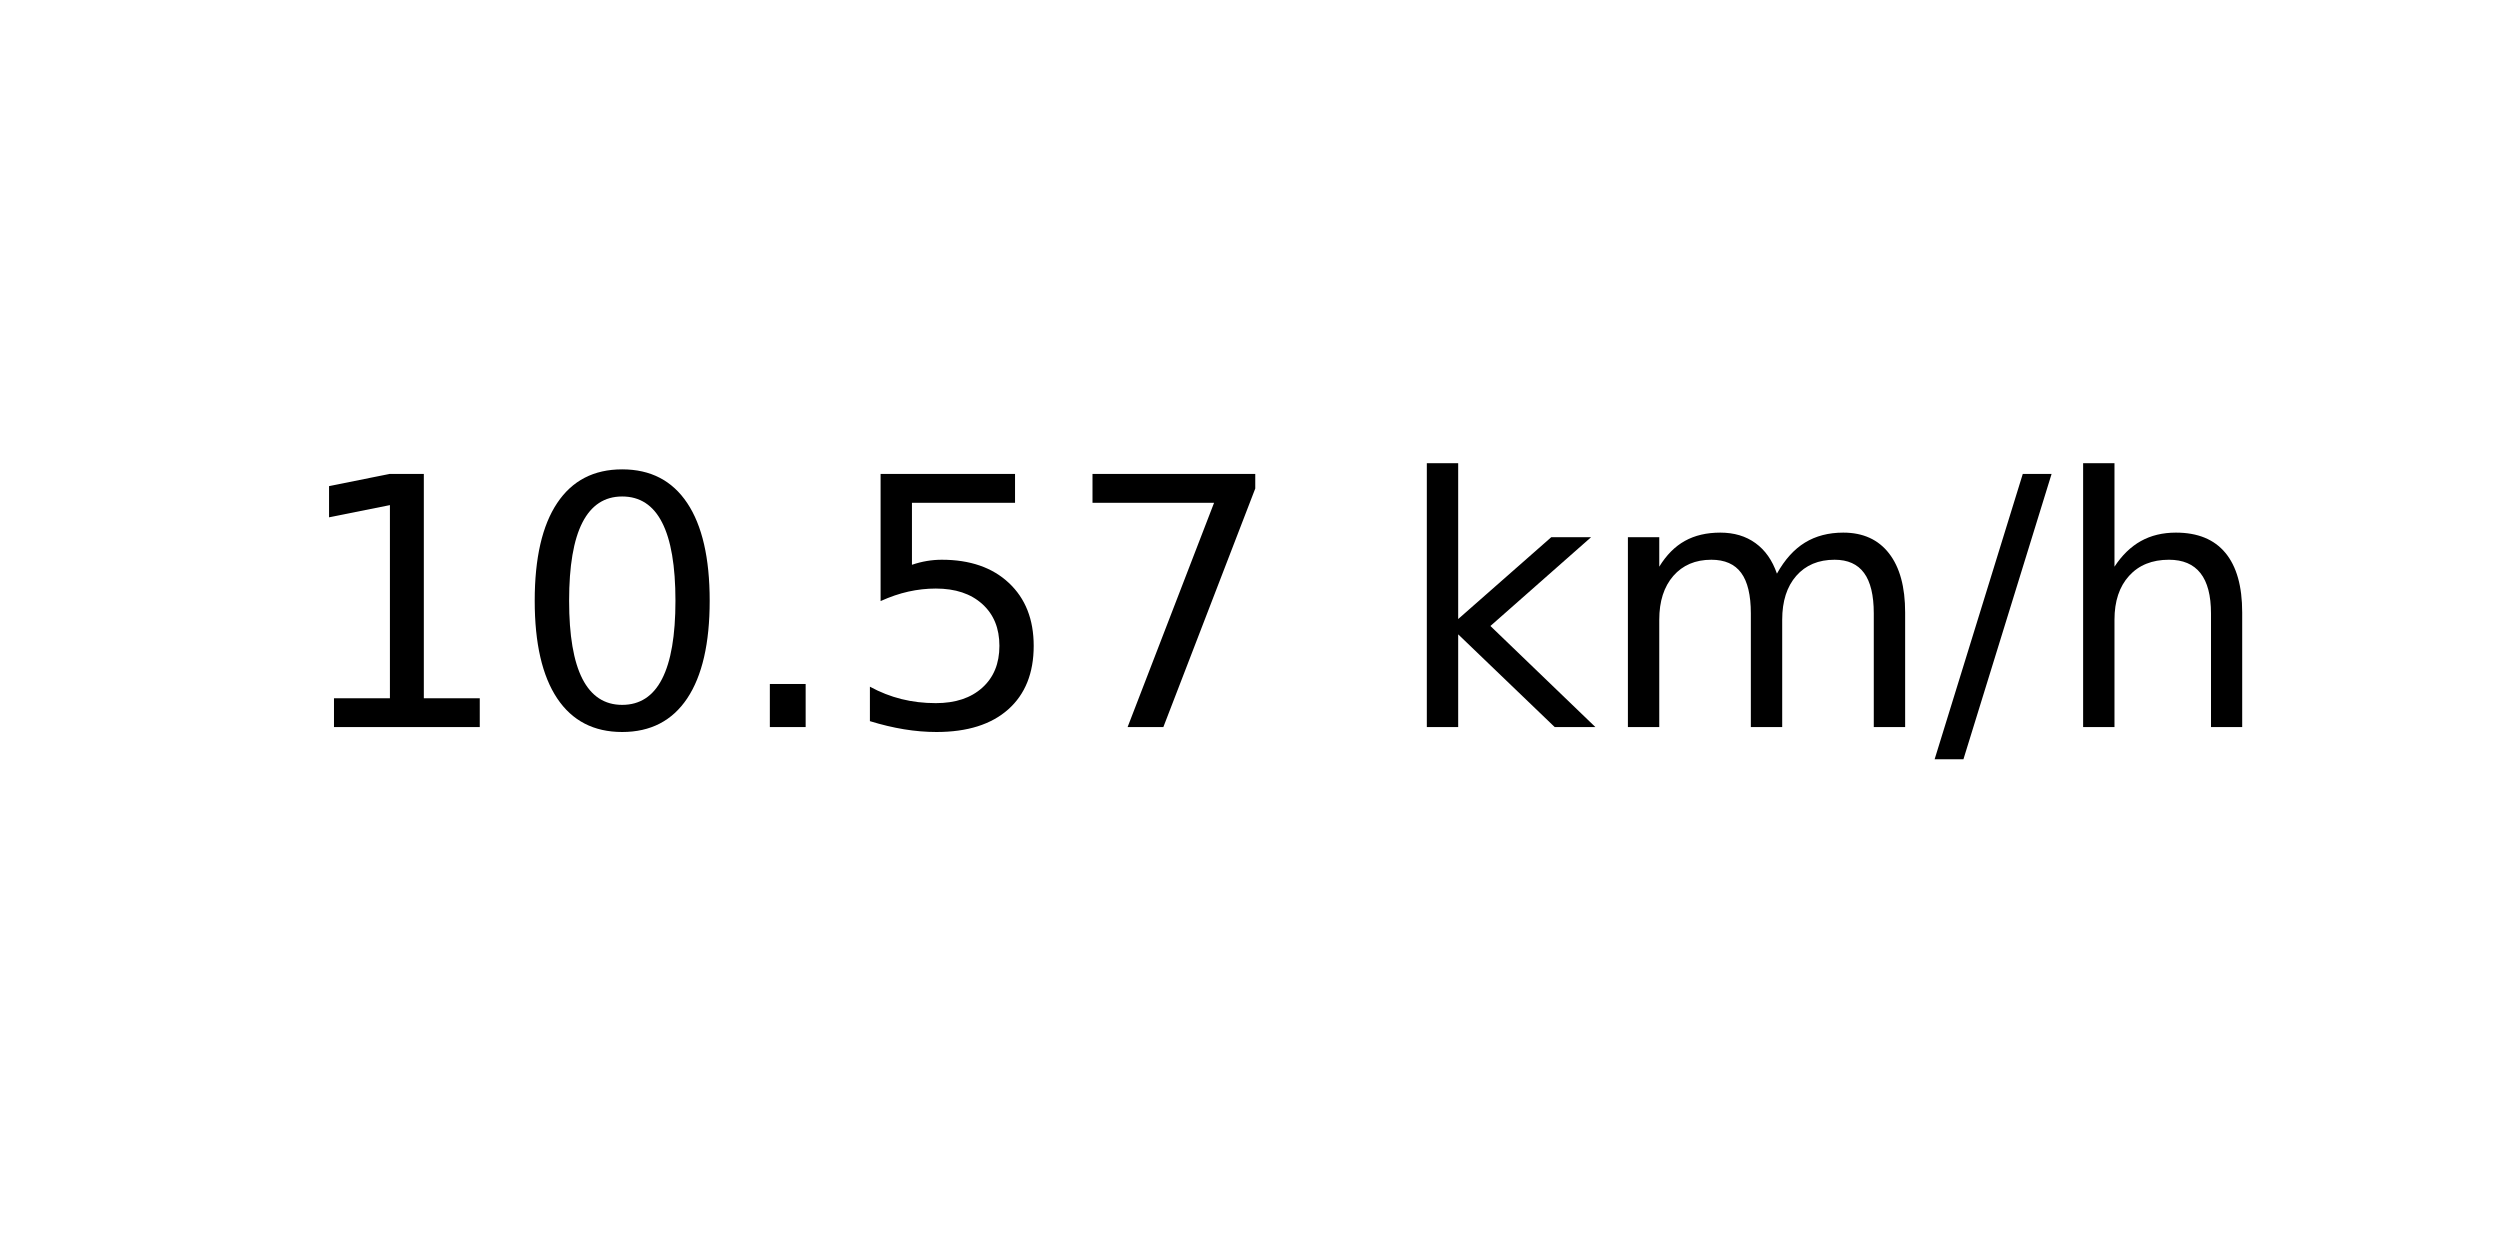
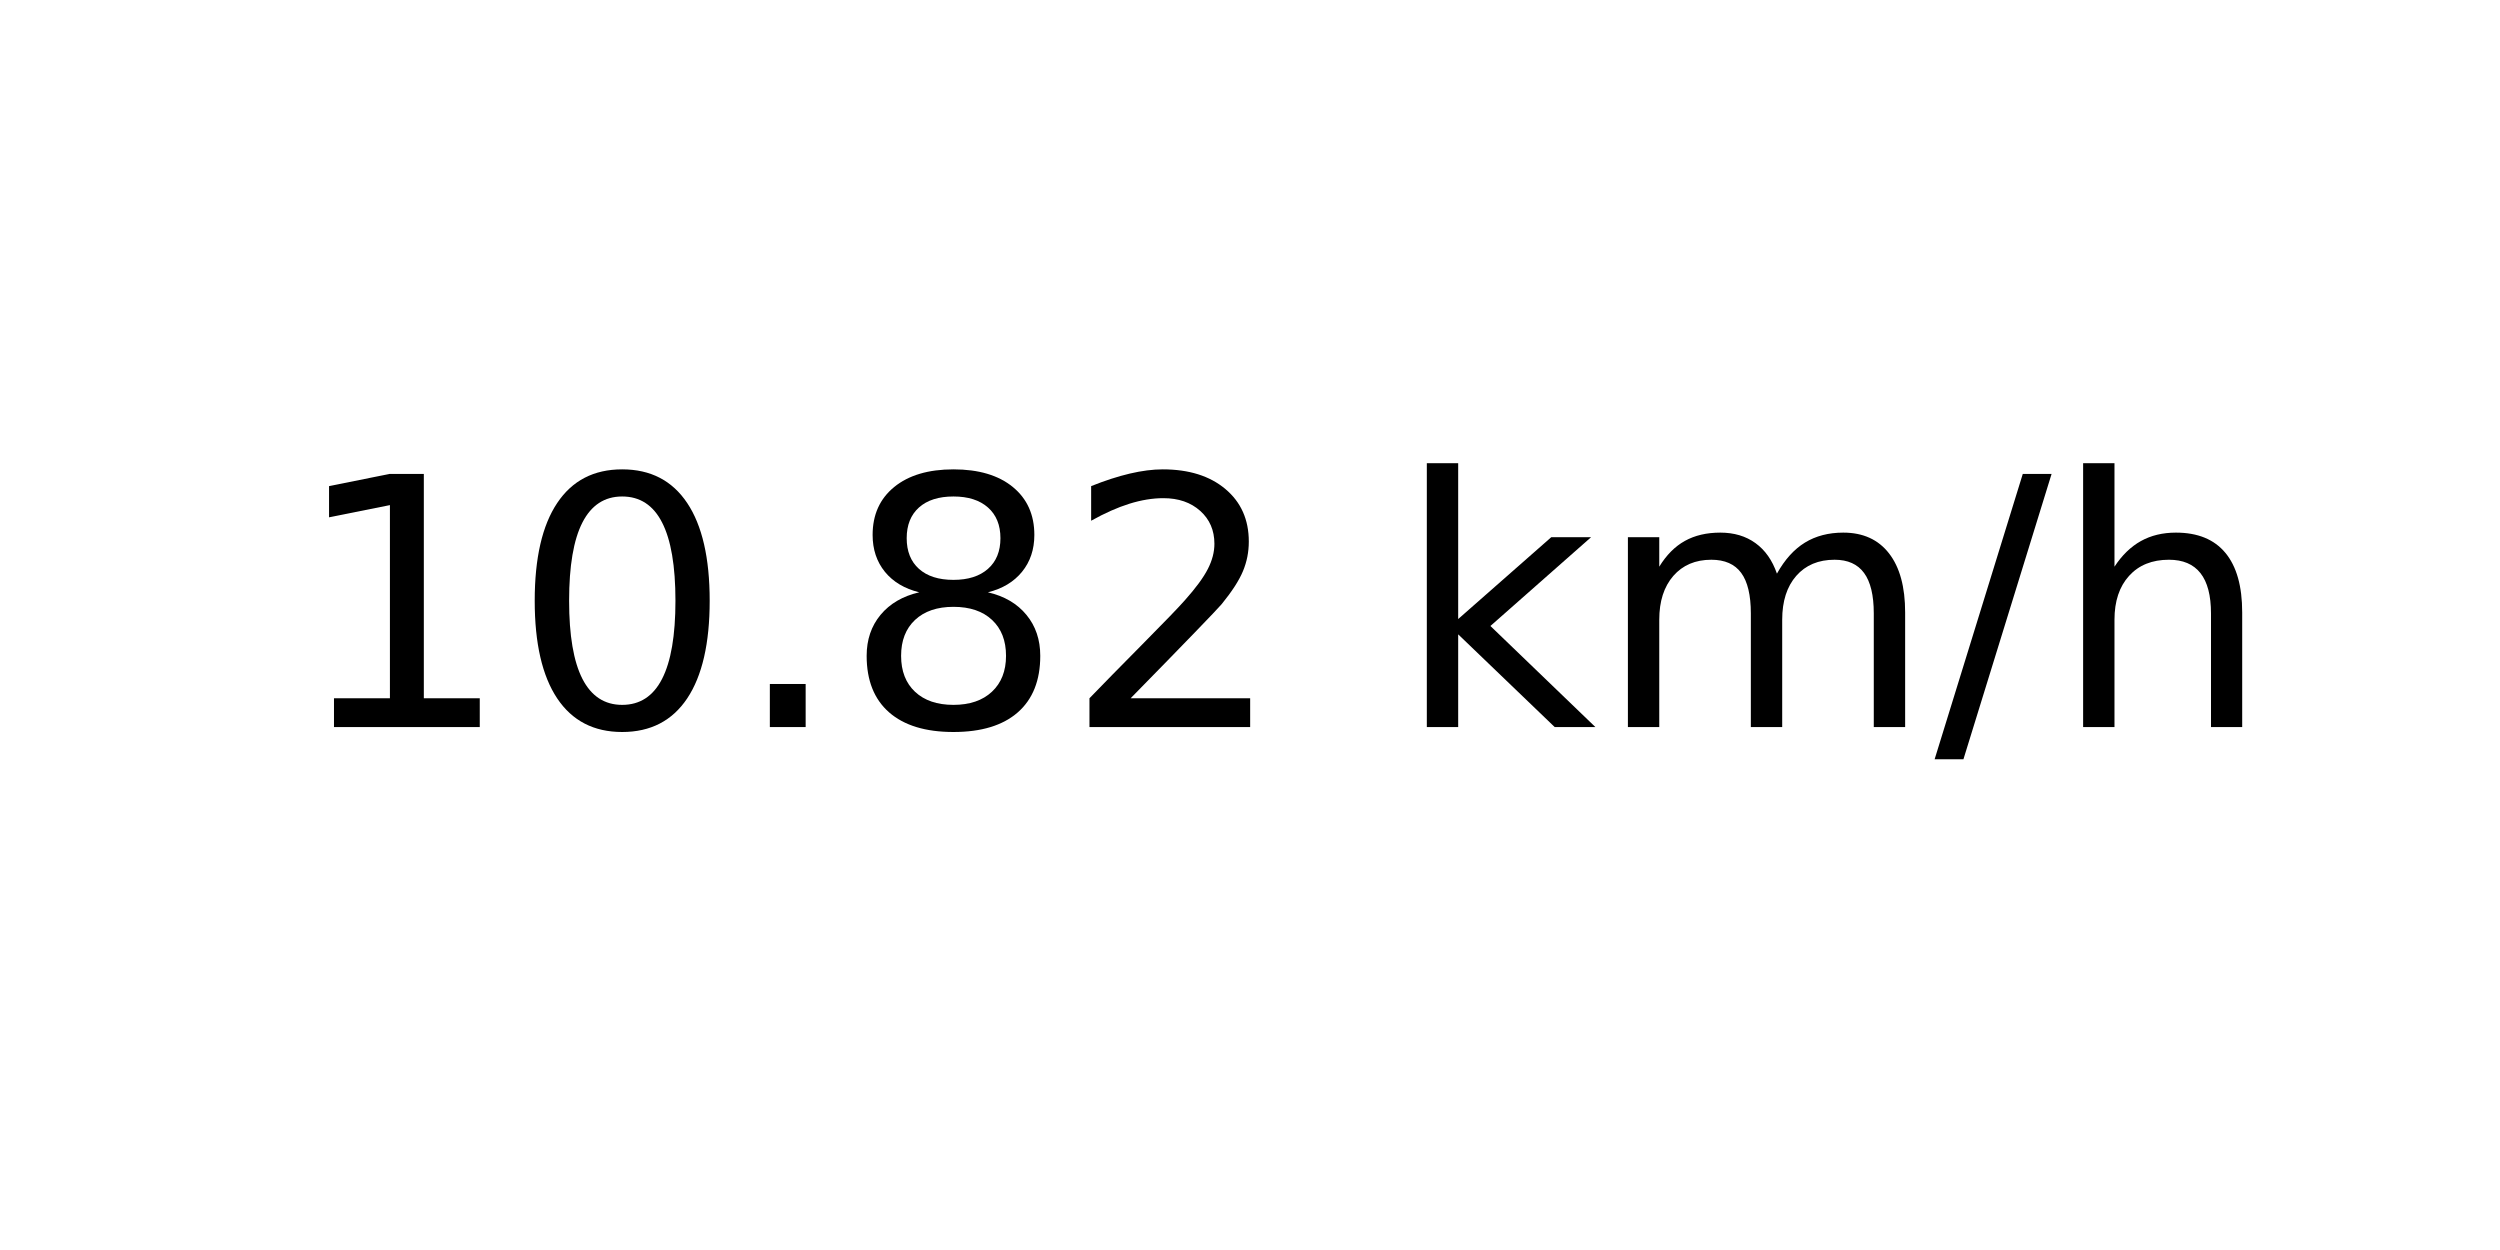
<svg xmlns="http://www.w3.org/2000/svg" xmlns:xlink="http://www.w3.org/1999/xlink" width="72pt" height="36pt" viewBox="0 0 72 36" version="1.1">
  <defs>
    <style type="text/css">*{stroke-linejoin: round; stroke-linecap: butt}</style>
  </defs>
  <g id="figure_1">
    <g id="axes_1">
      <g id="text_1">
        <g transform="translate(8.378125 20.93937) scale(0.1 -0.1)">
          <defs>
            <path id="DejaVuSans-31" d="M 794 531  L 1825 531  L 1825 4091  L 703 3866  L 703 4441  L 1819 4666  L 2450 4666  L 2450 531  L 3481 531  L 3481 0  L 794 0  L 794 531  z " transform="scale(0.015625)" />
            <path id="DejaVuSans-30" d="M 2034 4250  Q 1547 4250 1301 3770  Q 1056 3291 1056 2328  Q 1056 1369 1301 889  Q 1547 409 2034 409  Q 2525 409 2770 889  Q 3016 1369 3016 2328  Q 3016 3291 2770 3770  Q 2525 4250 2034 4250  z M 2034 4750  Q 2819 4750 3233 4129  Q 3647 3509 3647 2328  Q 3647 1150 3233 529  Q 2819 -91 2034 -91  Q 1250 -91 836 529  Q 422 1150 422 2328  Q 422 3509 836 4129  Q 1250 4750 2034 4750  z " transform="scale(0.015625)" />
            <path id="DejaVuSans-2e" d="M 684 794  L 1344 794  L 1344 0  L 684 0  L 684 794  z " transform="scale(0.015625)" />
-             <path id="DejaVuSans-35" d="M 691 4666  L 3169 4666  L 3169 4134  L 1269 4134  L 1269 2991  Q 1406 3038 1543 3061  Q 1681 3084 1819 3084  Q 2600 3084 3056 2656  Q 3513 2228 3513 1497  Q 3513 744 3044 326  Q 2575 -91 1722 -91  Q 1428 -91 1123 -41  Q 819 9 494 109  L 494 744  Q 775 591 1075 516  Q 1375 441 1709 441  Q 2250 441 2565 725  Q 2881 1009 2881 1497  Q 2881 1984 2565 2268  Q 2250 2553 1709 2553  Q 1456 2553 1204 2497  Q 953 2441 691 2322  L 691 4666  z " transform="scale(0.015625)" />
-             <path id="DejaVuSans-37" d="M 525 4666  L 3525 4666  L 3525 4397  L 1831 0  L 1172 0  L 2766 4134  L 525 4134  L 525 4666  z " transform="scale(0.015625)" />
+             <path id="DejaVuSans-38" d="M 2034 2216  Q 1584 2216 1326 1975  Q 1069 1734 1069 1313  Q 1069 891 1326 650  Q 1584 409 2034 409  Q 2484 409 2743 651  Q 3003 894 3003 1313  Q 3003 1734 2745 1975  Q 2488 2216 2034 2216  z M 1403 2484  Q 997 2584 770 2862  Q 544 3141 544 3541  Q 544 4100 942 4425  Q 1341 4750 2034 4750  Q 2731 4750 3128 4425  Q 3525 4100 3525 3541  Q 3525 3141 3298 2862  Q 3072 2584 2669 2484  Q 3125 2378 3379 2068  Q 3634 1759 3634 1313  Q 3634 634 3220 271  Q 2806 -91 2034 -91  Q 1263 -91 848 271  Q 434 634 434 1313  Q 434 1759 690 2068  Q 947 2378 1403 2484  z M 1172 3481  Q 1172 3119 1398 2916  Q 1625 2713 2034 2713  Q 2441 2713 2670 2916  Q 2900 3119 2900 3481  Q 2900 3844 2670 4047  Q 2441 4250 2034 4250  Q 1625 4250 1398 4047  Q 1172 3844 1172 3481  z " transform="scale(0.015625)" />
+             <path id="DejaVuSans-32" d="M 1228 531  L 3431 531  L 3431 0  L 469 0  L 469 531  Q 828 903 1448 1529  Q 2069 2156 2228 2338  Q 2531 2678 2651 2914  Q 2772 3150 2772 3378  Q 2772 3750 2511 3984  Q 2250 4219 1831 4219  Q 1534 4219 1204 4116  Q 875 4013 500 3803  L 500 4441  Q 881 4594 1212 4672  Q 1544 4750 1819 4750  Q 2544 4750 2975 4387  Q 3406 4025 3406 3419  Q 3406 3131 3298 2873  Q 3191 2616 2906 2266  Q 2828 2175 2409 1742  Q 1991 1309 1228 531  z " transform="scale(0.015625)" />
            <path id="DejaVuSans-20" transform="scale(0.015625)" />
            <path id="DejaVuSans-6b" d="M 581 4863  L 1159 4863  L 1159 1991  L 2875 3500  L 3609 3500  L 1753 1863  L 3688 0  L 2938 0  L 1159 1709  L 1159 0  L 581 0  L 581 4863  z " transform="scale(0.015625)" />
            <path id="DejaVuSans-6d" d="M 3328 2828  Q 3544 3216 3844 3400  Q 4144 3584 4550 3584  Q 5097 3584 5394 3201  Q 5691 2819 5691 2113  L 5691 0  L 5113 0  L 5113 2094  Q 5113 2597 4934 2840  Q 4756 3084 4391 3084  Q 3944 3084 3684 2787  Q 3425 2491 3425 1978  L 3425 0  L 2847 0  L 2847 2094  Q 2847 2600 2669 2842  Q 2491 3084 2119 3084  Q 1678 3084 1418 2786  Q 1159 2488 1159 1978  L 1159 0  L 581 0  L 581 3500  L 1159 3500  L 1159 2956  Q 1356 3278 1631 3431  Q 1906 3584 2284 3584  Q 2666 3584 2933 3390  Q 3200 3197 3328 2828  z " transform="scale(0.015625)" />
            <path id="DejaVuSans-2f" d="M 1625 4666  L 2156 4666  L 531 -594  L 0 -594  L 1625 4666  z " transform="scale(0.015625)" />
            <path id="DejaVuSans-68" d="M 3513 2113  L 3513 0  L 2938 0  L 2938 2094  Q 2938 2591 2744 2837  Q 2550 3084 2163 3084  Q 1697 3084 1428 2787  Q 1159 2491 1159 1978  L 1159 0  L 581 0  L 581 4863  L 1159 4863  L 1159 2956  Q 1366 3272 1645 3428  Q 1925 3584 2291 3584  Q 2894 3584 3203 3211  Q 3513 2838 3513 2113  z " transform="scale(0.015625)" />
          </defs>
          <use xlink:href="#DejaVuSans-31" />
          <use xlink:href="#DejaVuSans-30" x="63.623" />
          <use xlink:href="#DejaVuSans-2e" x="127.246" />
-           <use xlink:href="#DejaVuSans-35" x="159.033" />
-           <use xlink:href="#DejaVuSans-37" x="222.656" />
+           <use xlink:href="#DejaVuSans-38" x="159.033" />
+           <use xlink:href="#DejaVuSans-32" x="222.656" />
          <use xlink:href="#DejaVuSans-20" x="286.279" />
          <use xlink:href="#DejaVuSans-6b" x="318.066" />
          <use xlink:href="#DejaVuSans-6d" x="375.977" />
          <use xlink:href="#DejaVuSans-2f" x="473.389" />
          <use xlink:href="#DejaVuSans-68" x="507.08" />
        </g>
      </g>
    </g>
  </g>
</svg>
